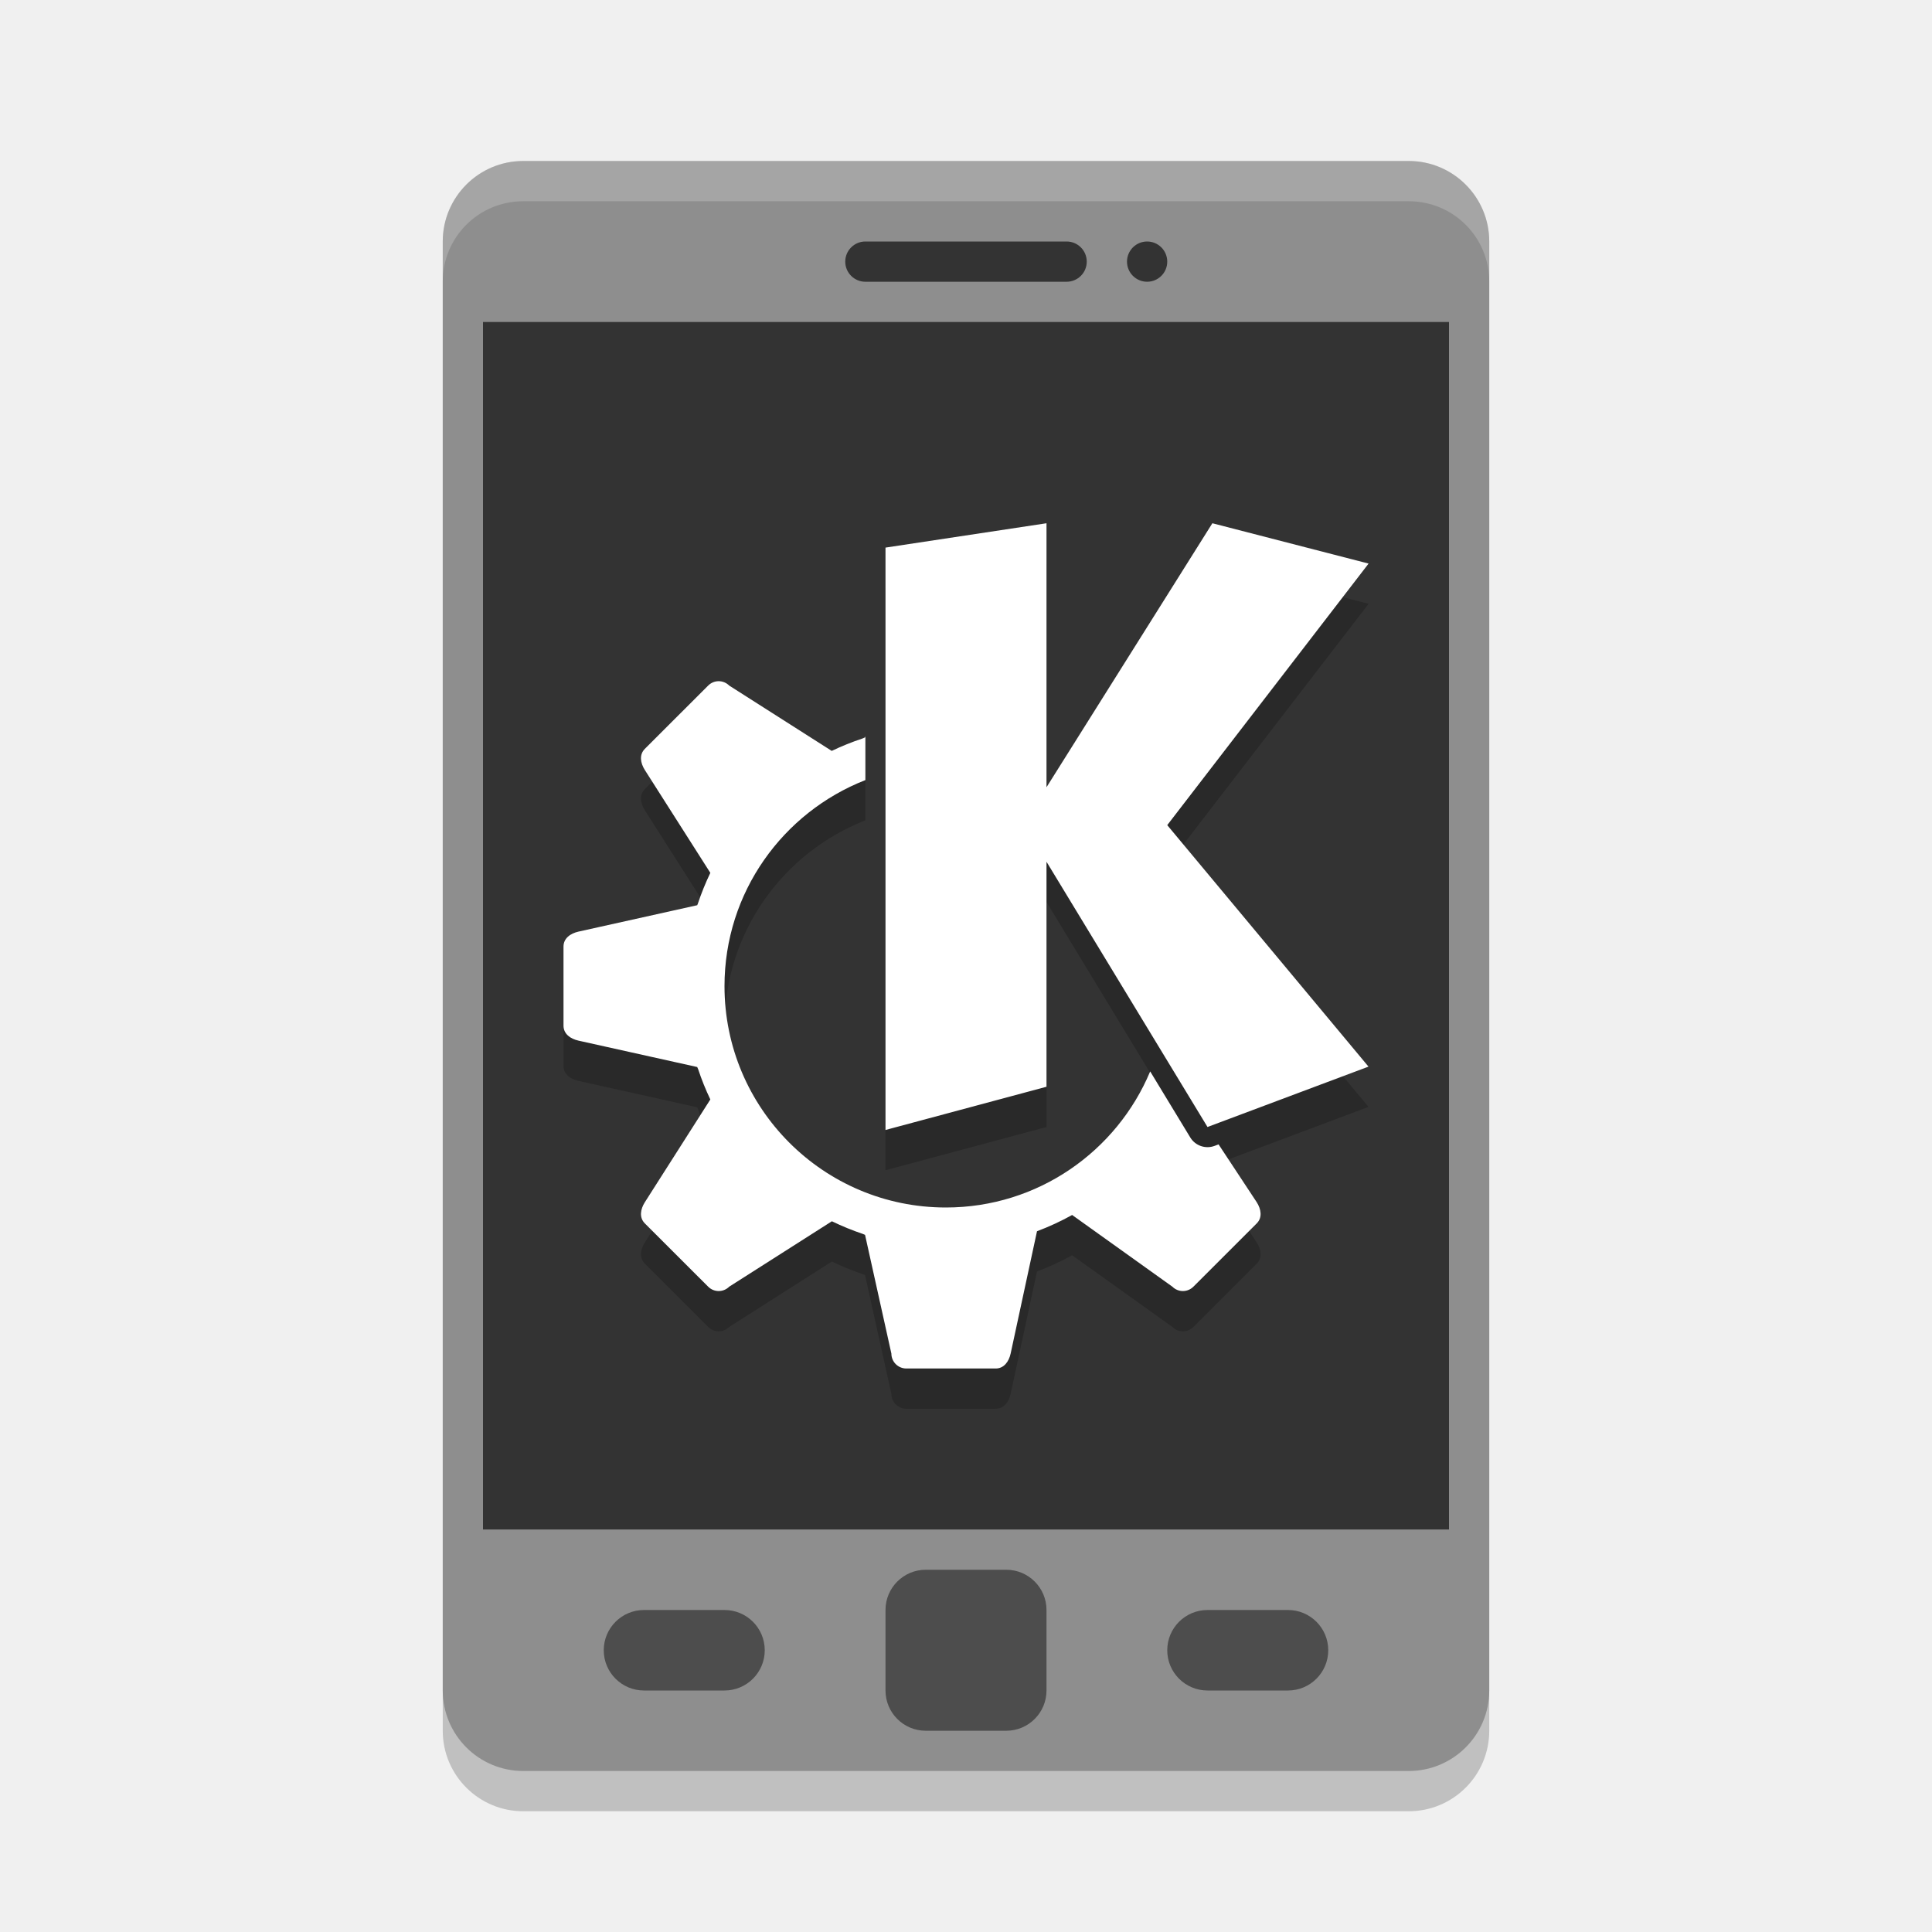
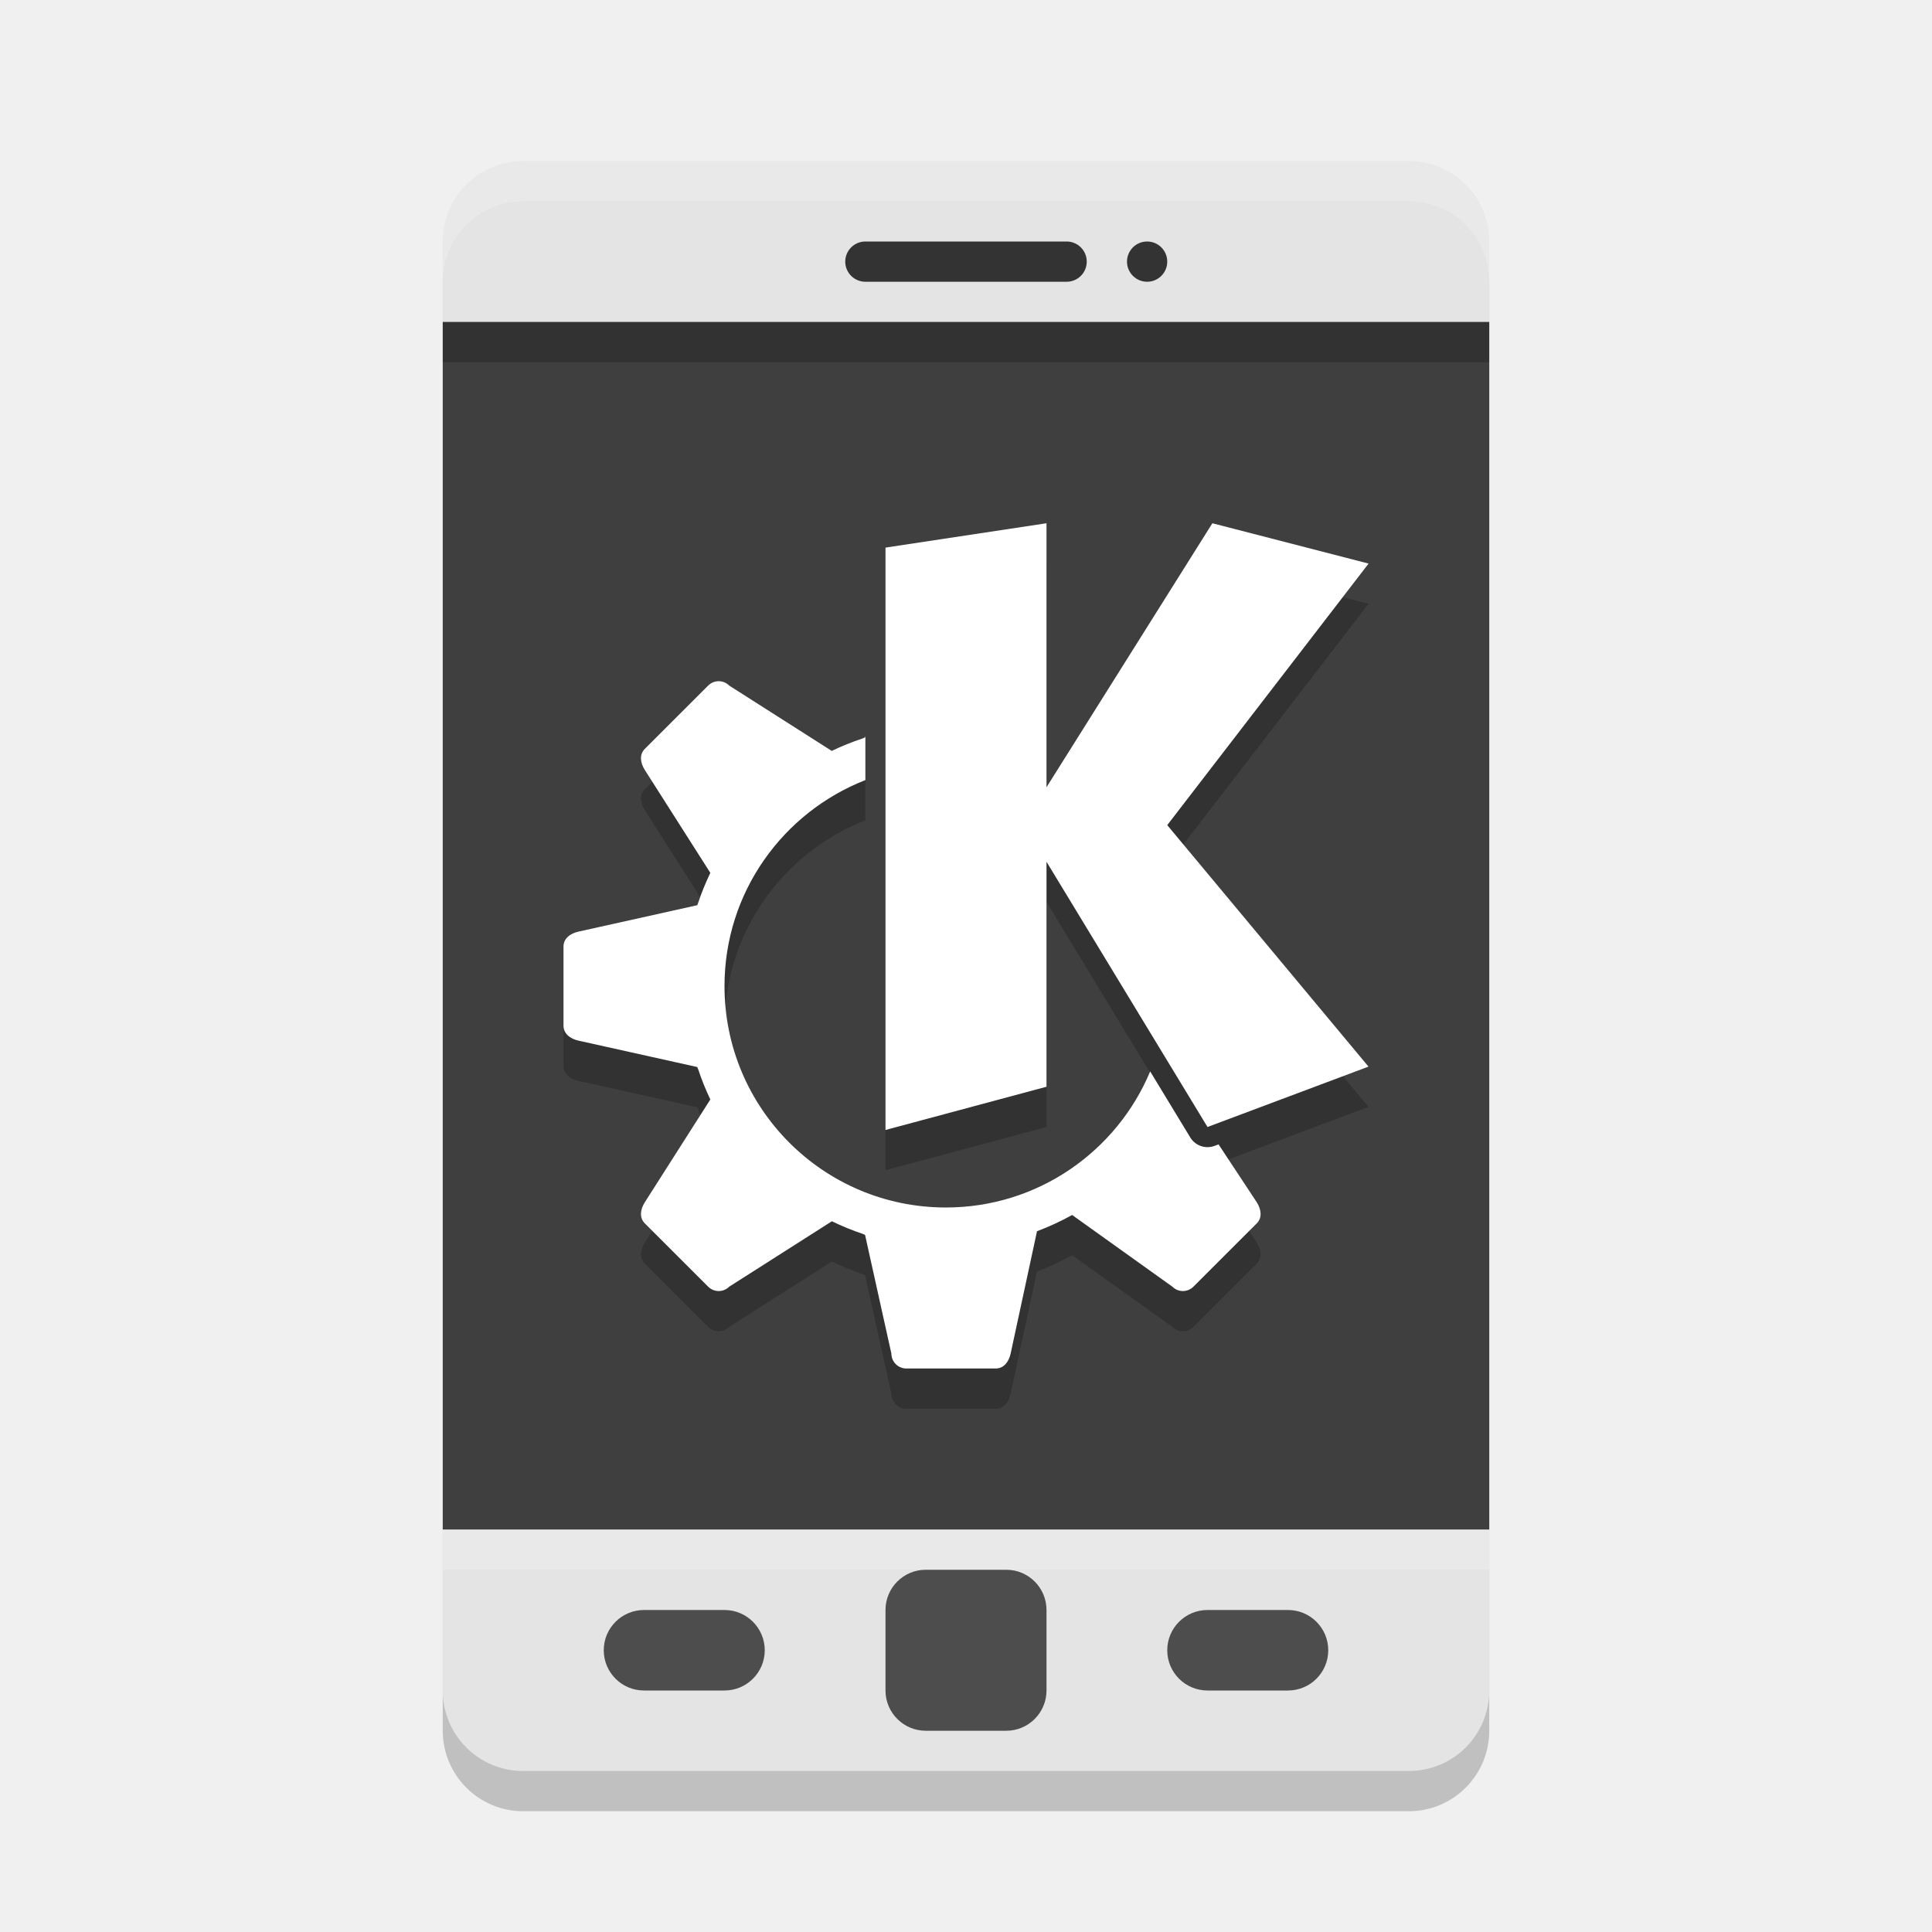
<svg xmlns="http://www.w3.org/2000/svg" width="48" height="48" version="1">
  <rect style="opacity:0.2" width="26" height="40" x="11" y="5" rx="2" ry="2" />
-   <rect style="fill:#8e8e8e" width="26" height="40" x="11" y="4" rx="2" ry="2" />
+   <path style="fill:#e4e4e4" d="M 13 4 C 11.892 4 11 4.892 11 6 L 11 8 L 37 8 L 37 6 C 37 4.892 36.108 4 35 4 L 13 4 z M 11 38 L 11 42 C 11 43.108 11.892 44 13 44 L 35 44 C 36.108 44 37 43.108 37 42 L 37 38 L 11 38 z" />
  <rect style="fill:#333333" width="6" height="1" x="21" y="6" rx=".5" ry=".5" />
-   <rect style="fill:#333333" width="24" height="30" x="12" y="8" />
+   <rect style="fill:#3f3f3f" width="26" height="30" x="11" y="8" />
  <path style="fill:#ffffff;opacity:0.2" d="M 13 4 C 11.892 4 11 4.892 11 6 L 11 7 C 11 5.892 11.892 5 13 5 L 35 5 C 36.108 5 37 5.892 37 7 L 37 6 C 37 4.892 36.108 4 35 4 L 13 4 z" />
  <rect style="fill:#4d4d4d" width="4" height="4" x="22" y="39" rx="1" ry="1" />
  <rect style="fill:#4d4d4d" width="4" height="2" x="29" y="40" rx="1" ry="1" />
  <rect style="fill:#4d4d4d" width="4" height="2" x="15" y="40" rx="1" ry="1" />
  <circle style="fill:#333333" cx="28.5" cy="6.5" r=".5" />
  <path style="opacity:0.2" d="M 26,14 22,14.605 V 29.074 L 26,28 V 22.41 L 30,29 34,27.5 29,21.5 34.002,15.002 30.121,14 26,20.559 Z M 17.855,17.924 C 17.761,17.924 17.666,17.961 17.594,18.033 L 16.021,19.605 C 15.876,19.751 15.911,19.958 16.021,20.131 L 17.648,22.686 C 17.528,22.936 17.424,23.193 17.336,23.457 17.332,23.468 17.326,23.479 17.322,23.49 L 14.371,24.146 C 14.171,24.191 14,24.312 14,24.518 V 25.5 26.482 C 14,26.688 14.171,26.809 14.371,26.854 L 17.322,27.51 C 17.329,27.529 17.339,27.547 17.346,27.566 17.431,27.822 17.532,28.073 17.648,28.316 L 16.021,30.869 C 15.911,31.042 15.876,31.249 16.021,31.395 L 17.594,32.967 C 17.739,33.112 17.972,33.112 18.117,32.967 L 20.668,31.342 C 20.919,31.464 21.177,31.569 21.441,31.658 21.459,31.664 21.475,31.674 21.492,31.68 L 22.146,34.629 C 22.146,34.834 22.312,35 22.518,35 H 24.738 C 24.943,35 25.065,34.829 25.109,34.629 L 25.764,31.59 C 26.064,31.477 26.356,31.342 26.637,31.186 L 29.127,32.967 C 29.272,33.112 29.505,33.112 29.65,32.967 L 31.223,31.395 C 31.368,31.249 31.333,31.042 31.223,30.869 L 30.275,29.432 30.176,29.469 C 29.951,29.553 29.697,29.466 29.572,29.26 L 28.576,27.619 C 27.746,29.604 25.786,31 23.5,31 20.462,31 18,28.538 18,25.5 18,23.169 19.453,21.182 21.5,20.381 V 19.285 L 21.492,19.32 C 21.47,19.328 21.45,19.34 21.428,19.348 21.167,19.434 20.912,19.537 20.664,19.656 L 18.117,18.033 C 18.045,17.961 17.95,17.924 17.855,17.924 Z" />
  <path style="fill:#ffffff" d="M 26,13 22,13.605 V 28.074 L 26,27 V 21.41 L 30,28 34,26.5 29,20.5 34.002,14.002 30.121,13 26,19.559 Z M 17.855,16.924 C 17.761,16.924 17.666,16.961 17.594,17.033 L 16.021,18.605 C 15.876,18.751 15.911,18.958 16.021,19.131 L 17.648,21.686 C 17.528,21.936 17.424,22.193 17.336,22.457 17.332,22.468 17.326,22.479 17.322,22.49 L 14.371,23.146 C 14.171,23.191 14,23.312 14,23.518 V 24.5 25.482 C 14,25.688 14.171,25.809 14.371,25.854 L 17.322,26.51 C 17.329,26.529 17.339,26.547 17.346,26.566 17.431,26.822 17.532,27.073 17.648,27.316 L 16.021,29.869 C 15.911,30.042 15.876,30.249 16.021,30.395 L 17.594,31.967 C 17.739,32.112 17.972,32.112 18.117,31.967 L 20.668,30.342 C 20.919,30.464 21.177,30.569 21.441,30.658 21.459,30.664 21.475,30.674 21.492,30.68 L 22.146,33.629 C 22.146,33.834 22.312,34 22.518,34 H 24.738 C 24.943,34 25.065,33.829 25.109,33.629 L 25.764,30.59 C 26.064,30.477 26.356,30.342 26.637,30.186 L 29.127,31.967 C 29.272,32.112 29.505,32.112 29.65,31.967 L 31.223,30.395 C 31.368,30.249 31.333,30.042 31.223,29.869 L 30.275,28.432 30.176,28.469 C 29.951,28.553 29.697,28.466 29.572,28.26 L 28.576,26.619 C 27.746,28.604 25.786,30 23.5,30 20.462,30 18,27.538 18,24.5 18,22.169 19.453,20.182 21.5,19.381 V 18.285 L 21.492,18.32 C 21.47,18.328 21.45,18.34 21.428,18.348 21.167,18.434 20.912,18.537 20.664,18.656 L 18.117,17.033 C 18.045,16.961 17.95,16.924 17.855,16.924 Z" />
+   <rect style="opacity:0.2" width="26" height="1" x="11" y="8" />
+   <rect style="opacity:0.2;fill:#ffffff" width="26" height="1" x="11" y="38" />
</svg>
